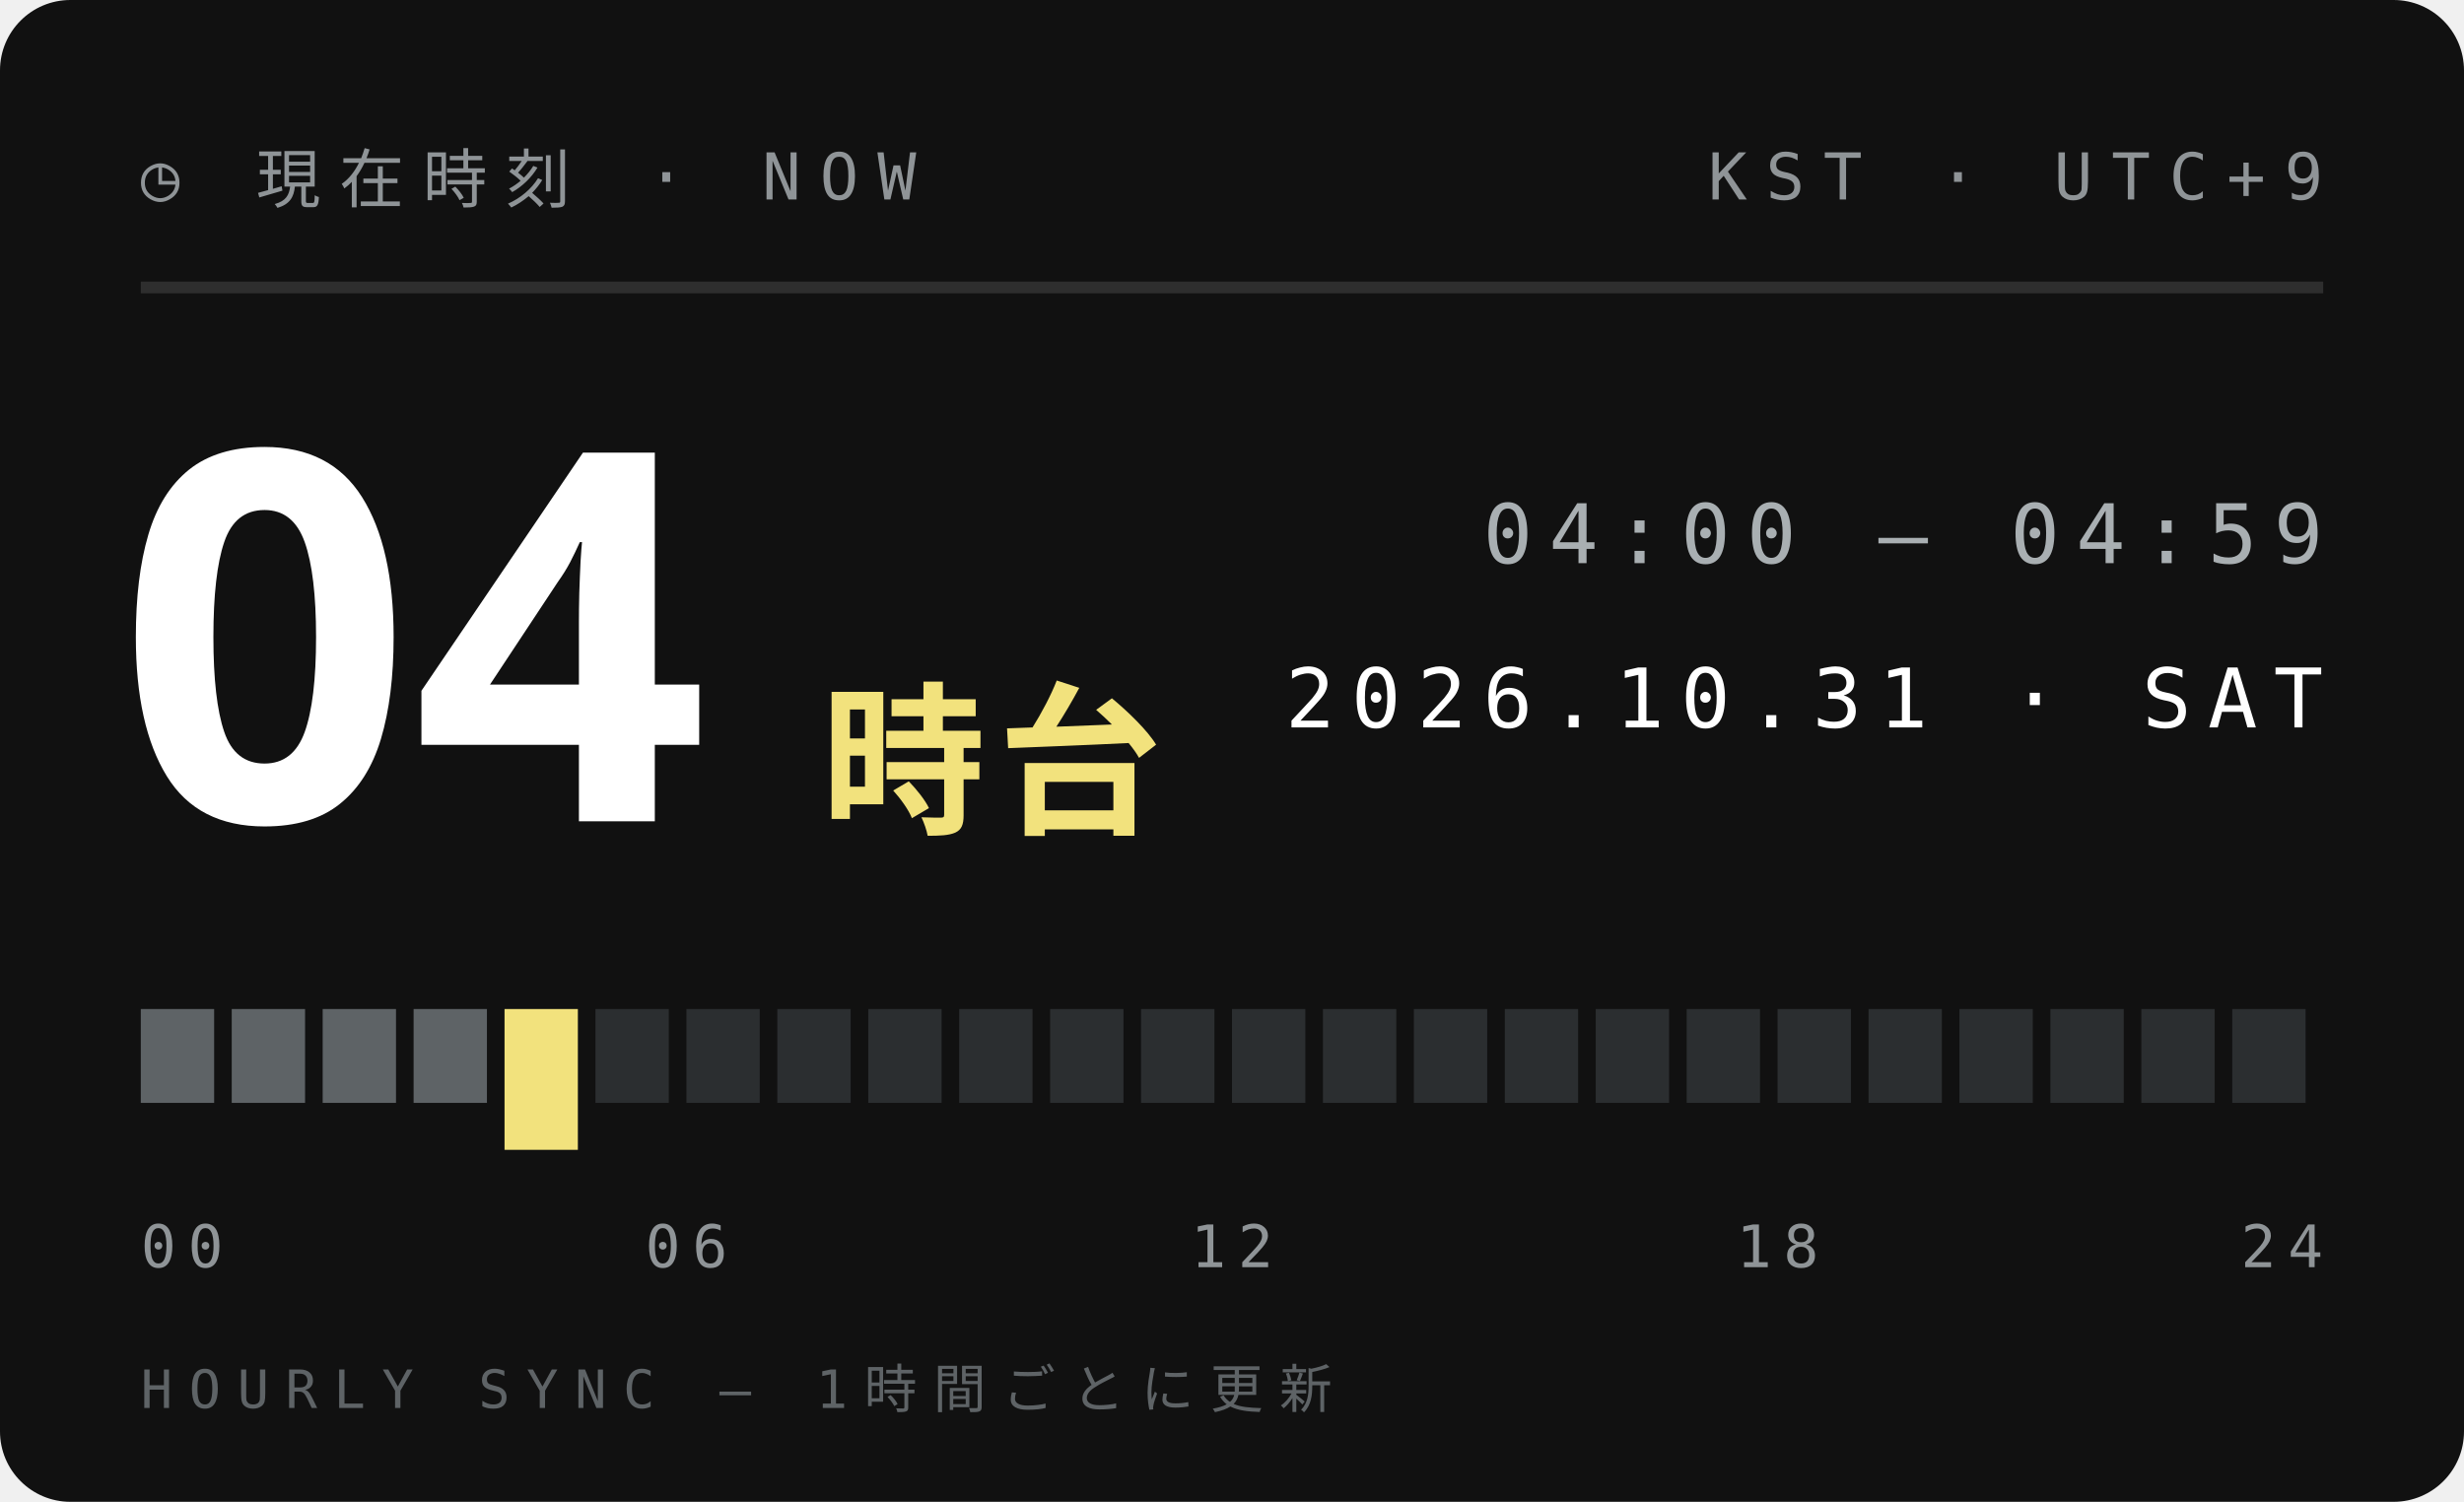
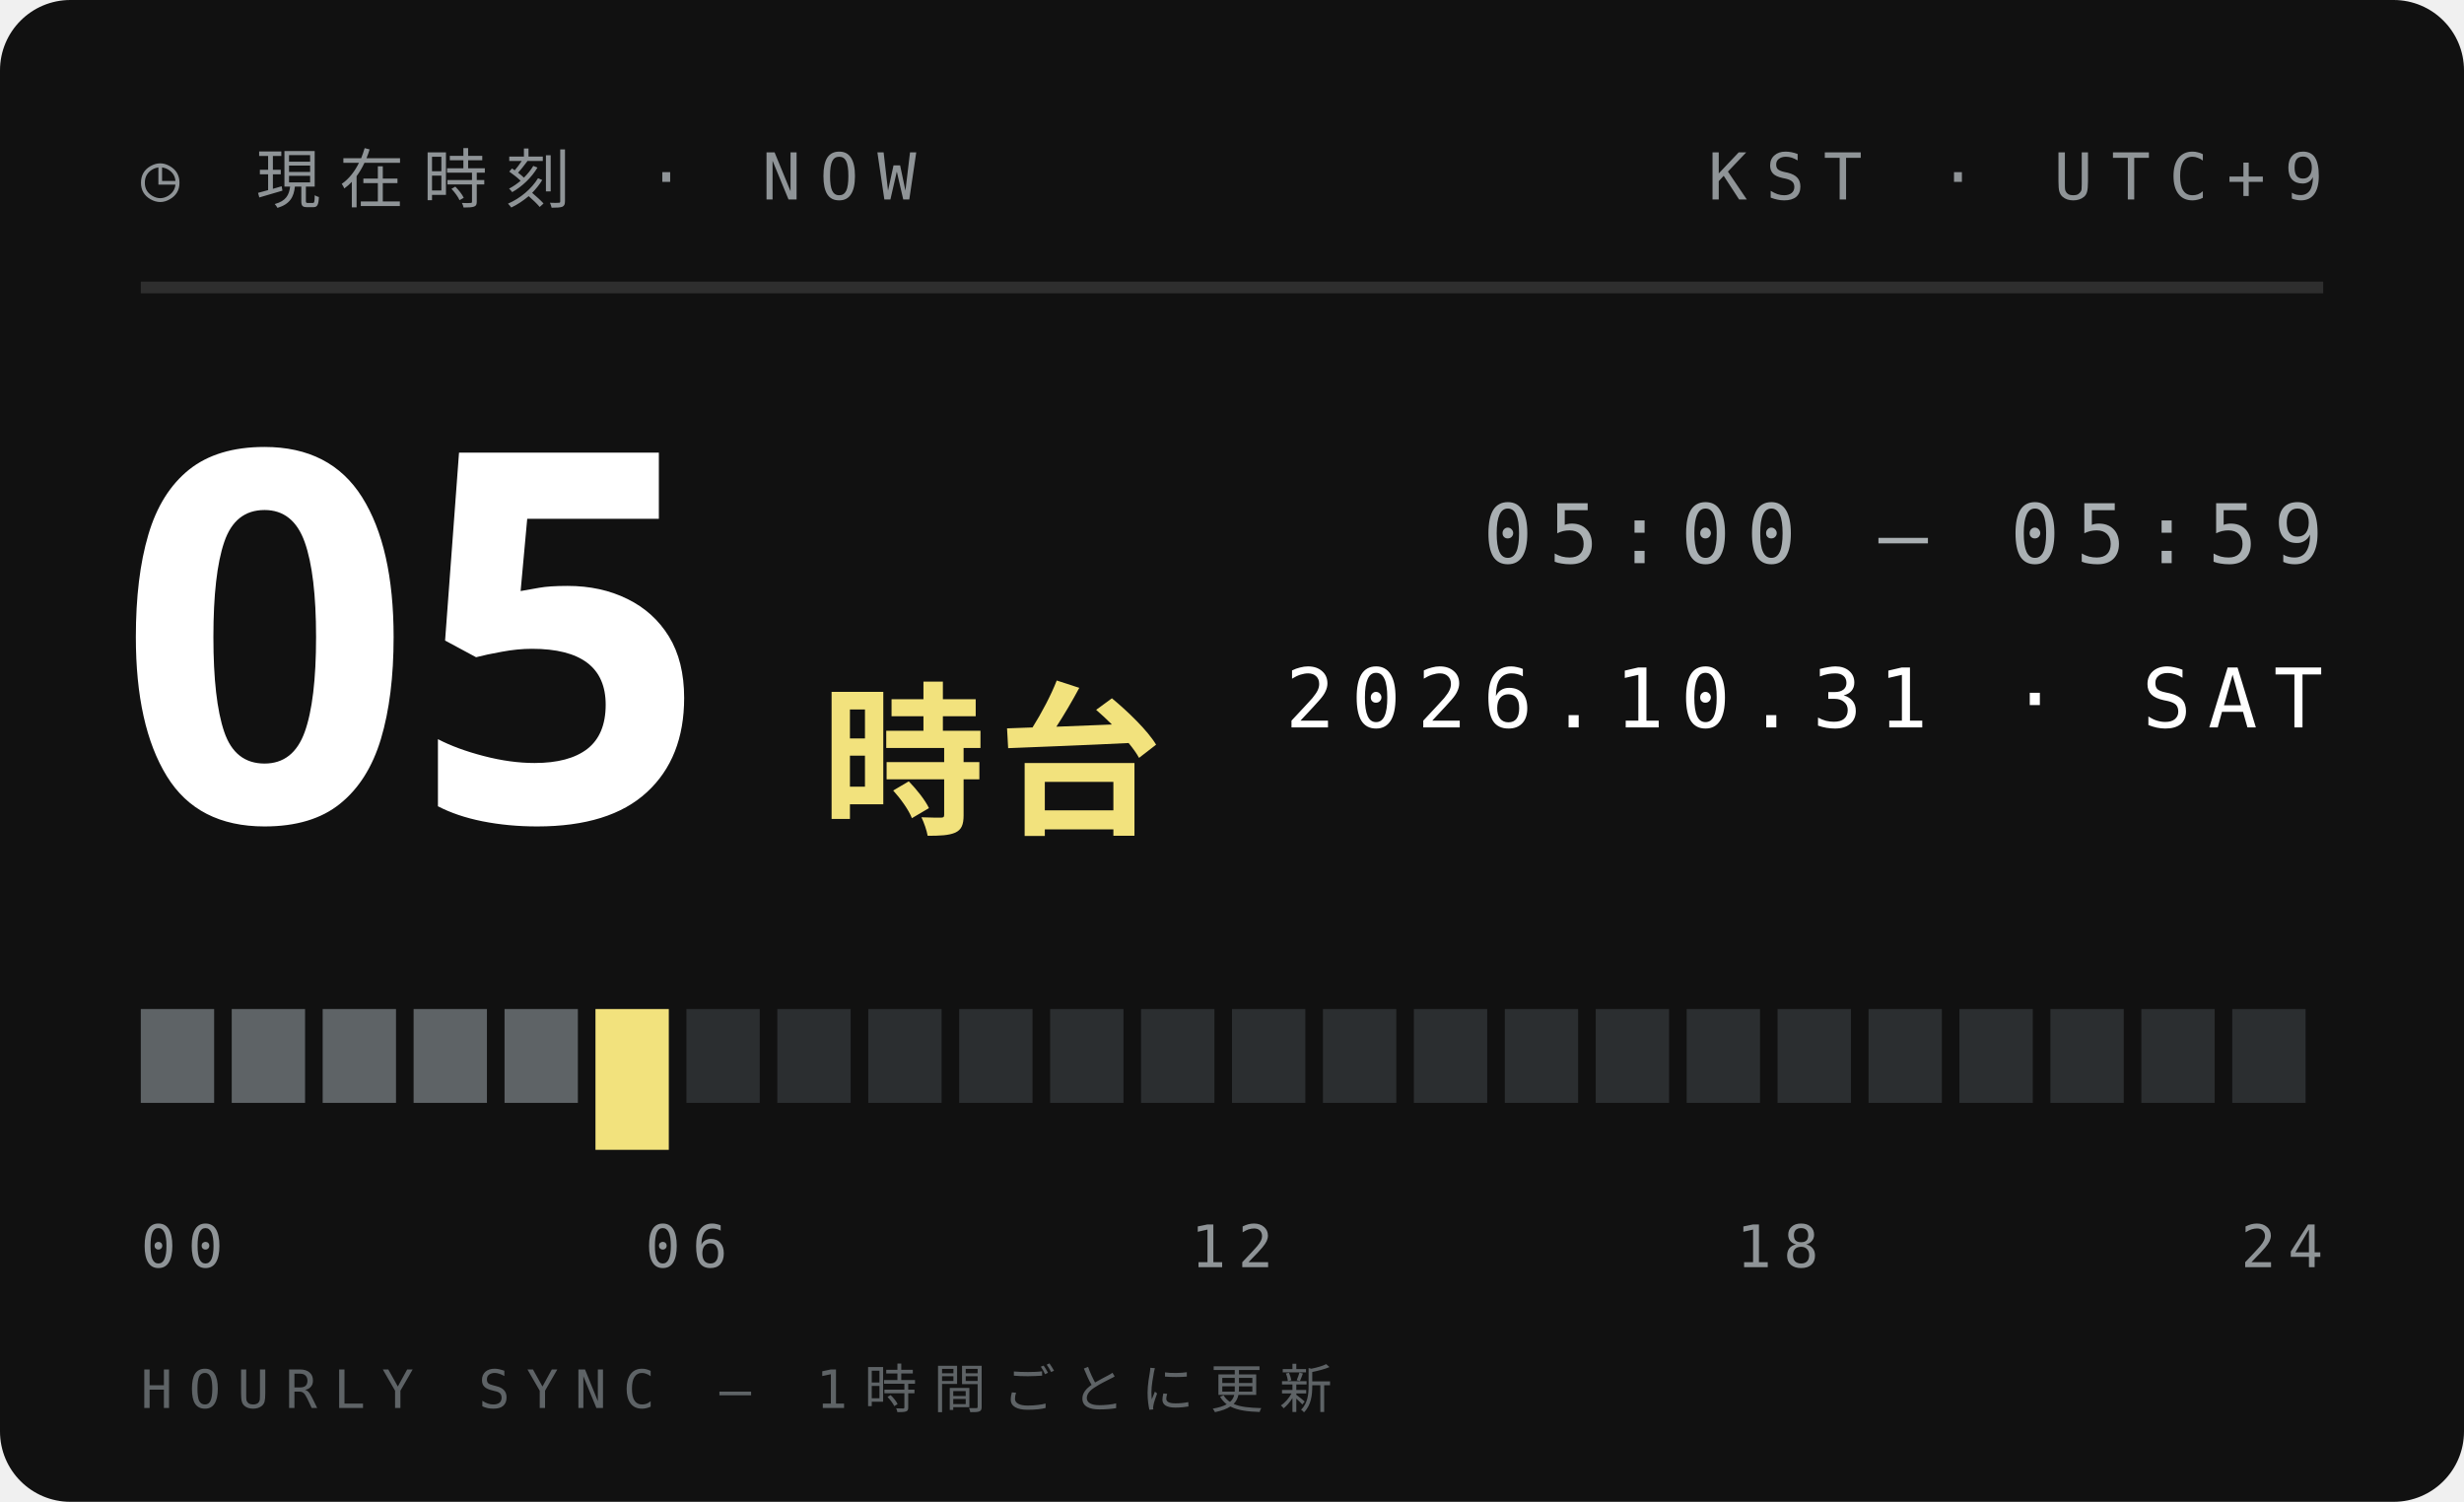
<svg xmlns="http://www.w3.org/2000/svg" width="210" height="128">
  <style>text{font:400 6.5px 'IBM Plex Mono',Menlo,monospace;letter-spacing:1.2px;fill:#5E6366}.s{font-size:5.5px}.v{font-weight:600;font-size:9px;fill:#111;letter-spacing:0}.b{font:900 20px 'Arial Black',sans-serif;fill:#111;letter-spacing:0}.j{font:800 11px 'Hiragino Sans','Noto Sans JP',sans-serif;fill:#111;letter-spacing:2px}</style>
  <rect width="210" height="128" rx="6" fill="#111" />
  <text x="12" y="17" style="font-size:5.5px;letter-spacing:1.6px;fill:#8F9497">◷ 現在時刻 · NOW</text>
  <text x="198" y="17" text-anchor="end" style="font-size:5.5px;letter-spacing:1.6px;fill:#8F9497">KST · UTC+9</text>
  <path d="M12 24.5H198" stroke="#ffffff1f" />
-   <text class="b" x="10" y="70" style="font-size:44px;fill:#fff">04</text>
+   <text class="b" x="10" y="70" style="font-size:44px;fill:#fff">05</text>
  <text class="j" x="70" y="70" style="font-size:14px;letter-spacing:1px;fill:#F2E27D">時台</text>
-   <text x="198" y="48" text-anchor="end" style="font-size:7px;letter-spacing:1.4px;fill:#A9AFB2">04:00 — 04:59</text>
+   <text x="198" y="48" text-anchor="end" style="font-size:7px;letter-spacing:1.4px;fill:#A9AFB2">05:00 — 05:59</text>
  <text x="198" y="62" text-anchor="end" style="font-size:7px;letter-spacing:1.4px;fill:#fff">2026.10.31 · SAT</text>
  <rect x="12.00" y="86" width="6.25" height="8" fill="#5E6366" />
  <rect x="19.75" y="86" width="6.25" height="8" fill="#5E6366" />
  <rect x="27.50" y="86" width="6.25" height="8" fill="#5E6366" />
  <rect x="35.25" y="86" width="6.25" height="8" fill="#5E6366" />
-   <rect x="43.00" y="86" width="6.25" height="12" fill="#F2E27D" />
-   <rect x="50.75" y="86" width="6.25" height="8" fill="#2B2E30" />
+   <rect x="43.00" y="86" width="6.25" height="8" fill="#5E6366" />
+   <rect x="50.75" y="86" width="6.25" height="12" fill="#F2E27D" />
  <rect x="58.50" y="86" width="6.25" height="8" fill="#2B2E30" />
  <rect x="66.25" y="86" width="6.25" height="8" fill="#2B2E30" />
  <rect x="74.00" y="86" width="6.25" height="8" fill="#2B2E30" />
  <rect x="81.75" y="86" width="6.25" height="8" fill="#2B2E30" />
  <rect x="89.50" y="86" width="6.25" height="8" fill="#2B2E30" />
  <rect x="97.25" y="86" width="6.25" height="8" fill="#2B2E30" />
  <rect x="105.00" y="86" width="6.25" height="8" fill="#2B2E30" />
  <rect x="112.75" y="86" width="6.25" height="8" fill="#2B2E30" />
  <rect x="120.50" y="86" width="6.25" height="8" fill="#2B2E30" />
  <rect x="128.25" y="86" width="6.25" height="8" fill="#2B2E30" />
  <rect x="136.00" y="86" width="6.25" height="8" fill="#2B2E30" />
  <rect x="143.75" y="86" width="6.25" height="8" fill="#2B2E30" />
  <rect x="151.50" y="86" width="6.25" height="8" fill="#2B2E30" />
  <rect x="159.25" y="86" width="6.25" height="8" fill="#2B2E30" />
  <rect x="167.00" y="86" width="6.25" height="8" fill="#2B2E30" />
  <rect x="174.75" y="86" width="6.25" height="8" fill="#2B2E30" />
  <rect x="182.50" y="86" width="6.25" height="8" fill="#2B2E30" />
  <rect x="190.25" y="86" width="6.25" height="8" fill="#2B2E30" />
  <text x="12.0" y="108" text-anchor="start" style="font-size:5px;letter-spacing:1px;fill:#8F9497">00</text>
  <text x="58.5" y="108" text-anchor="middle" style="font-size:5px;letter-spacing:1px;fill:#8F9497">06</text>
  <text x="105.0" y="108" text-anchor="middle" style="font-size:5px;letter-spacing:1px;fill:#8F9497">12</text>
  <text x="151.5" y="108" text-anchor="middle" style="font-size:5px;letter-spacing:1px;fill:#8F9497">18</text>
  <text x="198.0" y="108" text-anchor="end" style="font-size:5px;letter-spacing:1px;fill:#8F9497">24</text>
  <text x="12" y="120" style="font-size:4.5px;letter-spacing:1.4px;fill:#5E6366">HOURLY SYNC — 1時間ごとに更新</text>
</svg>
